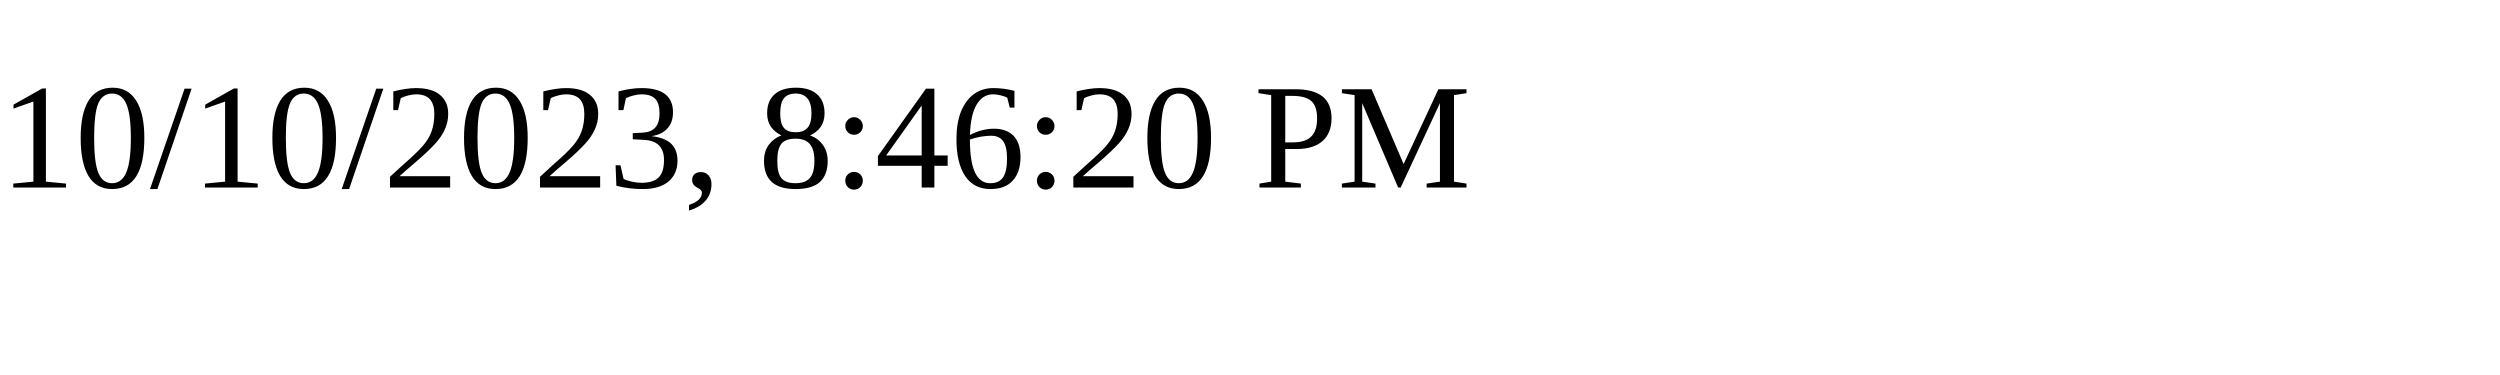
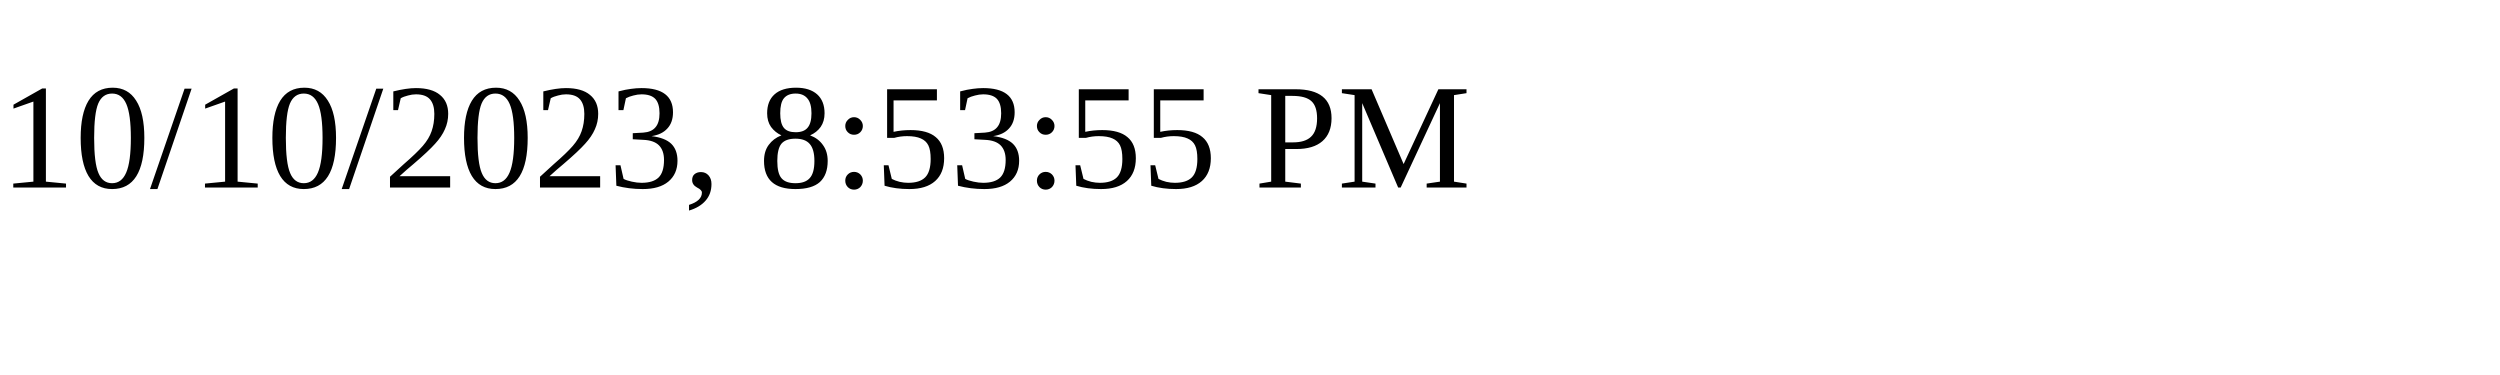
<svg xmlns="http://www.w3.org/2000/svg" height="30" width="200">
-   <text x="0" y="15">10/10/2023, 8:46:20 PM</text>
+   <text x="0" y="15">10/10/2023, 8:53:55 PM</text>
</svg>
